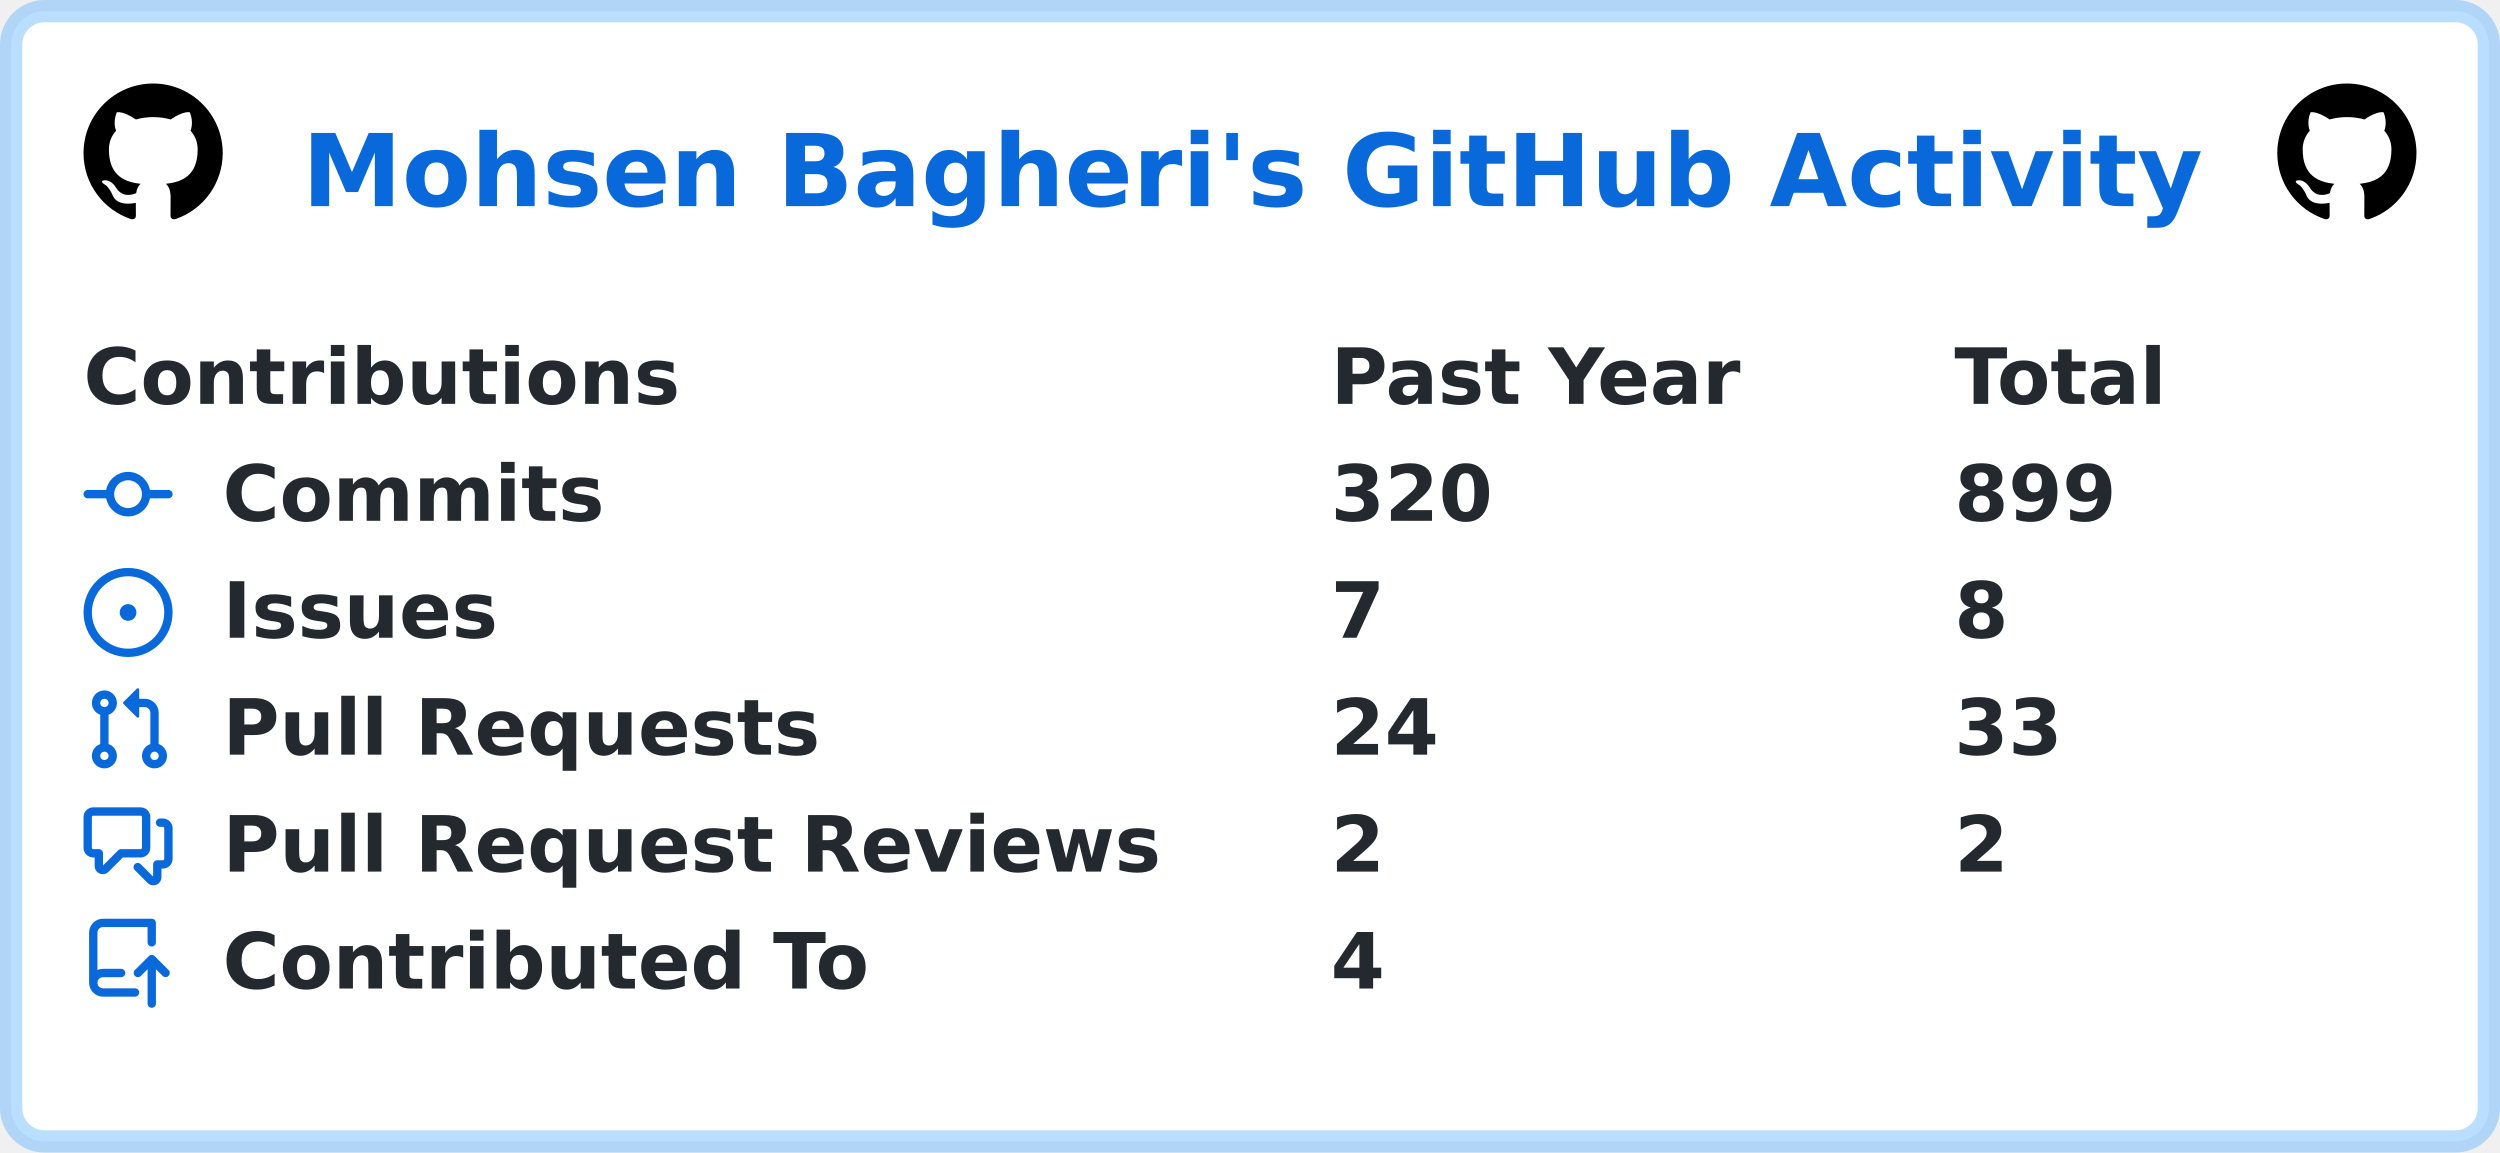
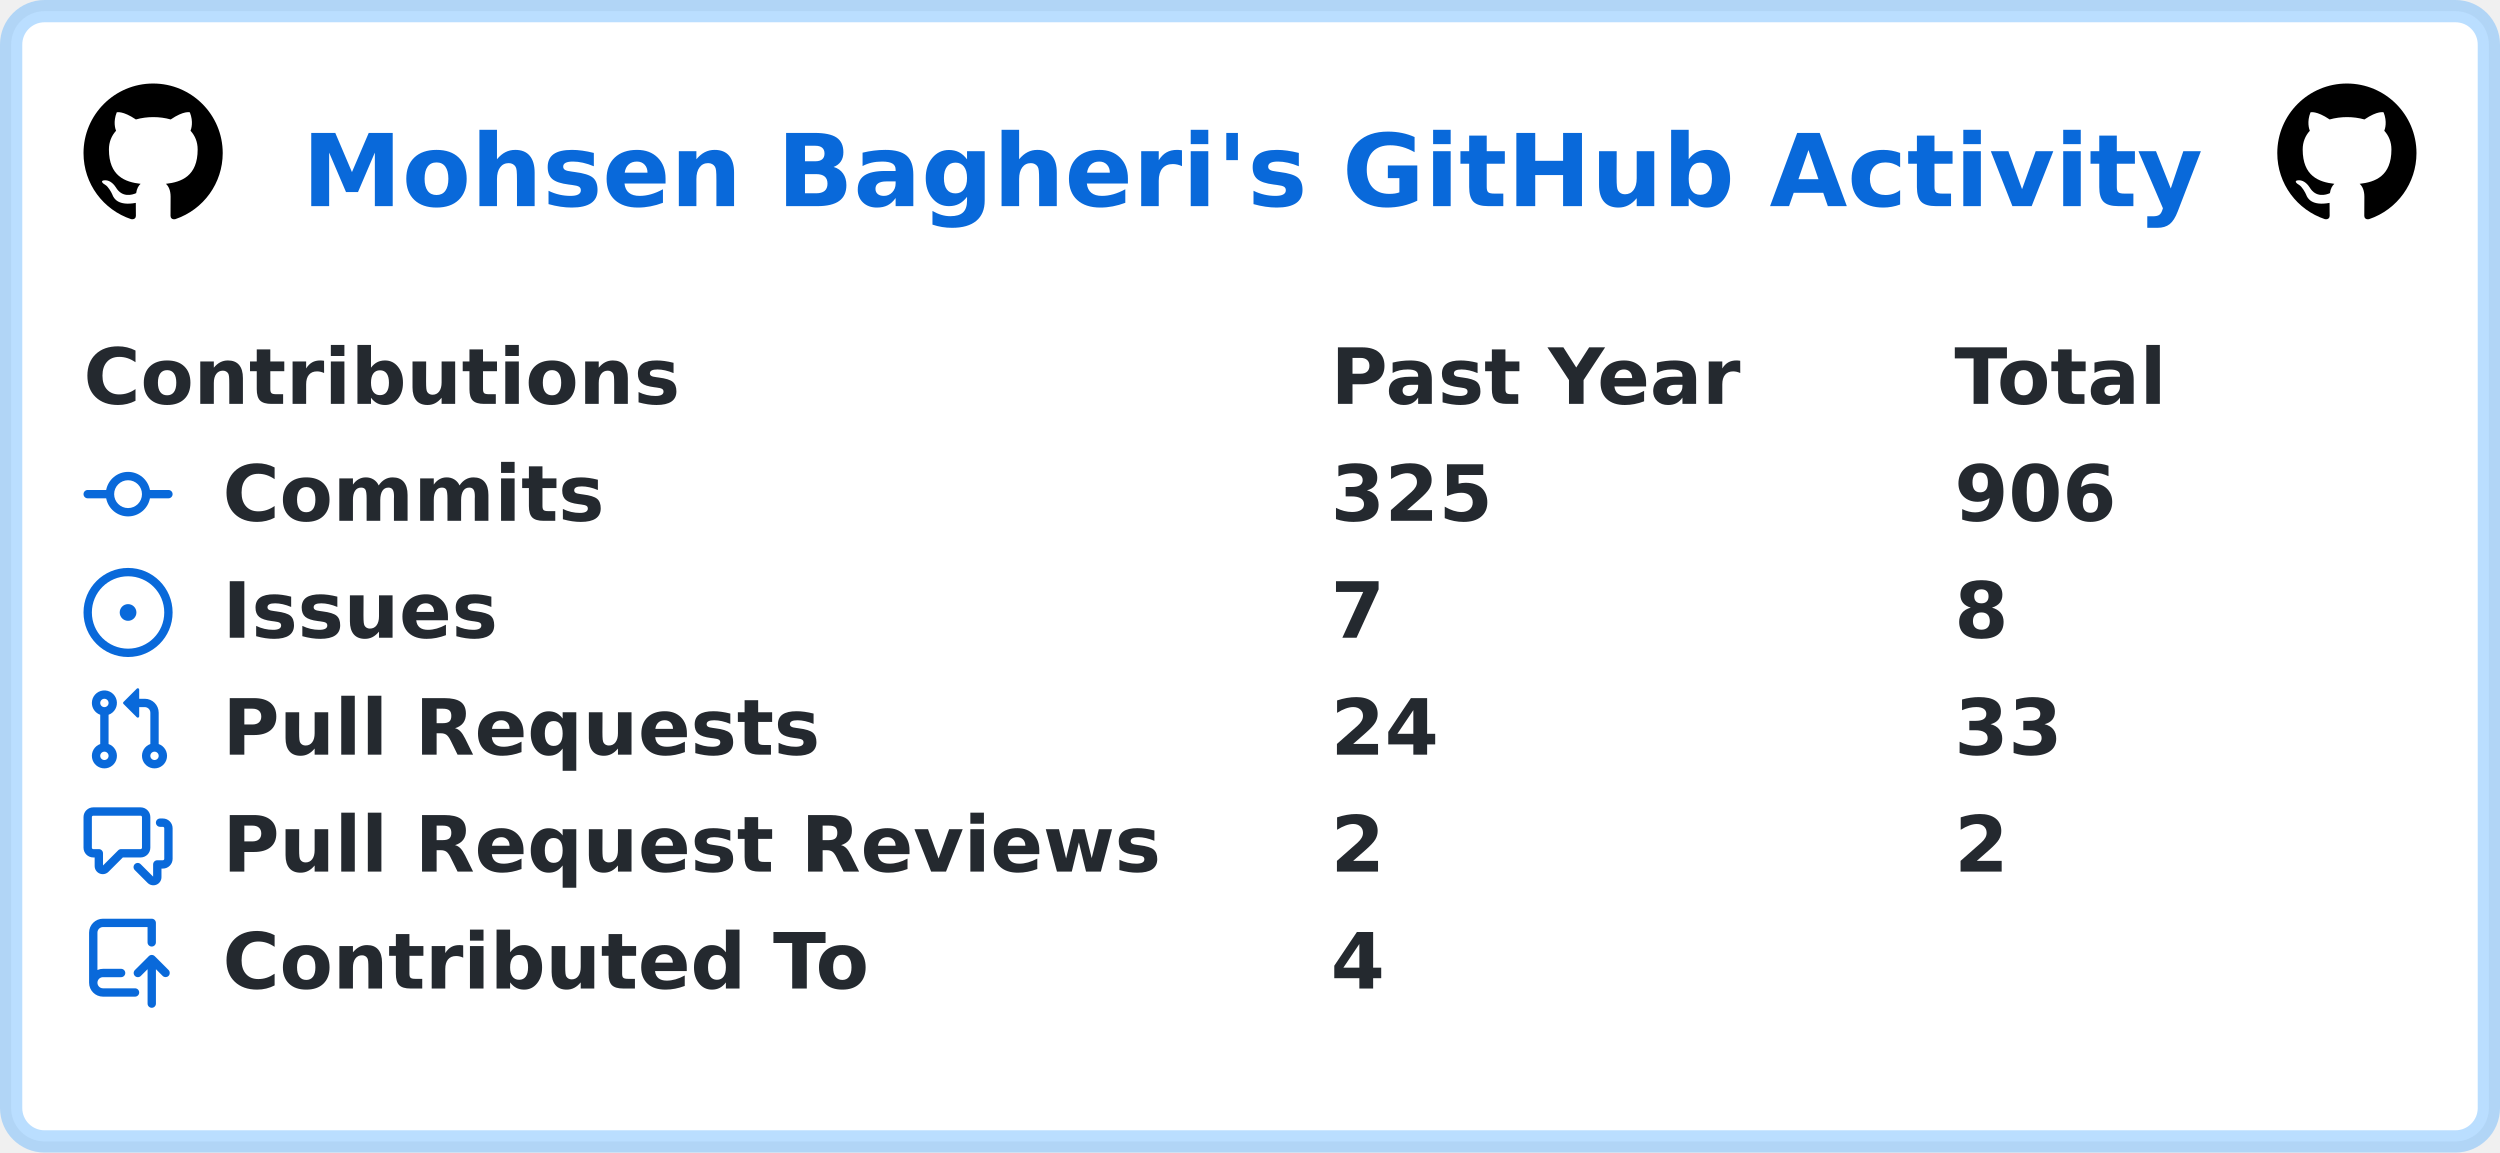
<svg xmlns="http://www.w3.org/2000/svg" width="449" height="207" viewBox="0 0 449 207" lang="en" xml:lang="en">
  <rect x="2" y="2" stroke-width="4" rx="6" width="445" height="203" stroke="rgba(84,174,255,0.4)" fill="#ffffff" />
  <g font-weight="600" font-size="110pt" font-family="Verdana,Geneva,DejaVu Sans,sans-serif" text-rendering="geometricPrecision">
    <text x="441" y="301" lengthAdjust="spacingAndGlyphs" textLength="2760" transform="scale(0.123)" fill="#0969da">Mohsen Bagheri's GitHub Activity</text>
    <svg x="15" y="15" width="25" height="25" viewBox="0 0 16 16">
      <path fill="#000000" fill-rule="evenodd" d="M8 0C3.58 0 0 3.58 0 8c0 3.54 2.29 6.53 5.47 7.59.4.07.55-.17.55-.38 0-.19-.01-.82-.01-1.49-2.01.37-2.53-.49-2.69-.94-.09-.23-.48-.94-.82-1.13-.28-.15-.68-.52-.01-.53.63-.01 1.08.58 1.23.82.72 1.21 1.87.87 2.33.66.07-.52.28-.87.51-1.07-1.78-.2-3.64-.89-3.64-3.95 0-.87.31-1.59.82-2.15-.08-.2-.36-1.02.08-2.12 0 0 .67-.21 2.2.82.64-.18 1.32-.27 2-.27.68 0 1.36.09 2 .27 1.53-1.04 2.2-.82 2.2-.82.44 1.1.16 1.92.08 2.12.51.56.82 1.27.82 2.15 0 3.07-1.87 3.75-3.65 3.95.29.25.54.73.54 1.48 0 1.07-.01 1.93-.01 2.2 0 .21.15.46.55.38A8.013 8.013 0 0016 8c0-4.42-3.58-8-8-8z" />
    </svg>
    <svg x="409" y="15" width="25" height="25" viewBox="0 0 16 16">
      <path fill="#000000" fill-rule="evenodd" d="M8 0C3.58 0 0 3.58 0 8c0 3.54 2.29 6.53 5.47 7.59.4.07.55-.17.55-.38 0-.19-.01-.82-.01-1.49-2.01.37-2.53-.49-2.69-.94-.09-.23-.48-.94-.82-1.13-.28-.15-.68-.52-.01-.53.63-.01 1.08.58 1.23.82.72 1.21 1.87.87 2.33.66.07-.52.28-.87.51-1.07-1.78-.2-3.64-.89-3.64-3.95 0-.87.31-1.59.82-2.15-.08-.2-.36-1.02.08-2.12 0 0 .67-.21 2.2.82.64-.18 1.32-.27 2-.27.68 0 1.36.09 2 .27 1.53-1.04 2.2-.82 2.2-.82.44 1.1.16 1.92.08 2.12.51.56.82 1.27.82 2.15 0 3.07-1.87 3.75-3.65 3.95.29.25.54.73.54 1.48 0 1.07-.01 1.93-.01 2.2 0 .21.15.46.55.38A8.013 8.013 0 0016 8c0-4.42-3.58-8-8-8z" />
    </svg>
    <g transform="translate(0, 60)" fill="#24292f">
      <g transform="translate(15, 0)">
        <g transform="scale(0.095)">
          <text x="0" y="132" textLength="1112" lengthAdjust="spacingAndGlyphs">Contributions</text>
          <text x="2358" y="132" textLength="774" lengthAdjust="spacingAndGlyphs">Past Year</text>
          <text x="3537" y="132" textLength="414" lengthAdjust="spacingAndGlyphs">Total</text>
        </g>
      </g>
      <g transform="translate(15, 21)">
        <path fill="#0969da" fill-rule="evenodd" d="M10.5 7.75a2.5 2.5 0 11-5 0 2.5 2.5 0 015 0zm1.43.75a4.002 4.002 0 01-7.86 0H.75a.75.75 0 110-1.5h3.32a4.001 4.001 0 017.86 0h3.32a.75.75 0 110 1.5h-3.32z" />
        <g transform="scale(0.095)">
          <text lengthAdjust="spacingAndGlyphs" textLength="734" x="263" y="132">Commits</text>
-           <text lengthAdjust="spacingAndGlyphs" textLength="315" x="2358" y="132">320</text>
-           <text lengthAdjust="spacingAndGlyphs" textLength="315" x="3537" y="132">899</text>
+           <text lengthAdjust="spacingAndGlyphs" textLength="315" x="2358" y="132">325</text>
+           <text lengthAdjust="spacingAndGlyphs" textLength="315" x="3537" y="132">906</text>
        </g>
      </g>
      <g transform="translate(15, 42)">
        <path fill="#0969da" d="M8 9.5a1.5 1.5 0 100-3 1.5 1.5 0 000 3z" />
        <path fill="#0969da" fill-rule="evenodd" d="M8 0a8 8 0 100 16A8 8 0 008 0zM1.5 8a6.5 6.5 0 1113 0 6.5 6.5 0 01-13 0z" />
        <g transform="scale(0.095)">
          <text lengthAdjust="spacingAndGlyphs" textLength="512" x="263" y="132">Issues</text>
          <text lengthAdjust="spacingAndGlyphs" textLength="105" x="2358" y="132">7</text>
          <text lengthAdjust="spacingAndGlyphs" textLength="105" x="3537" y="132">8</text>
        </g>
      </g>
      <g transform="translate(15, 63)">
        <path fill="#0969da" fill-rule="evenodd" d="M7.177 3.073L9.573.677A.25.25 0 0110 .854v4.792a.25.25 0 01-.427.177L7.177 3.427a.25.25 0 010-.354zM3.75 2.5a.75.75 0 100 1.5.75.75 0 000-1.5zm-2.25.75a2.25 2.25 0 113 2.122v5.256a2.251 2.251 0 11-1.5 0V5.372A2.25 2.25 0 011.5 3.25zM11 2.5h-1V4h1a1 1 0 011 1v5.628a2.251 2.251 0 101.5 0V5A2.5 2.5 0 0011 2.5zm1 10.25a.75.75 0 111.5 0 .75.75 0 01-1.5 0zM3.75 12a.75.75 0 100 1.5.75.75 0 000-1.5z" />
        <g transform="scale(0.095)">
          <text lengthAdjust="spacingAndGlyphs" textLength="1113" x="263" y="132">Pull Requests</text>
          <text lengthAdjust="spacingAndGlyphs" textLength="210" x="2358" y="132">24</text>
          <text lengthAdjust="spacingAndGlyphs" textLength="210" x="3537" y="132">33</text>
        </g>
      </g>
      <g transform="translate(15, 84)">
        <path fill="#0969da" fill-rule="evenodd" d="M1.5 2.75a.25.25 0 01.25-.25h8.5a.25.25 0 01.25.25v5.5a.25.25 0 01-.25.25h-3.5a.75.75 0 00-.53.22L3.5 11.44V9.25a.75.75 0 00-.75-.75h-1a.25.25 0 01-.25-.25v-5.5zM1.75 1A1.75 1.75 0 000 2.75v5.5C0 9.216.784 10 1.75 10H2v1.543a1.457 1.457 0 002.487 1.03L7.061 10h3.189A1.75 1.75 0 0012 8.25v-5.5A1.75 1.75 0 0010.25 1h-8.5zM14.5 4.75a.25.25 0 00-.25-.25h-.5a.75.75 0 110-1.5h.5c.966 0 1.75.784 1.75 1.75v5.5A1.75 1.75 0 0114.25 12H14v1.543a1.457 1.457 0 01-2.487 1.03L9.22 12.28a.75.75 0 111.06-1.06l2.22 2.22v-2.19a.75.75 0 01.75-.75h1a.25.25 0 00.25-.25v-5.5z" />
        <g transform="scale(0.095)">
          <text lengthAdjust="spacingAndGlyphs" textLength="1762" x="263" y="132">Pull Request Reviews</text>
          <text lengthAdjust="spacingAndGlyphs" textLength="105" x="2358" y="132">2</text>
          <text lengthAdjust="spacingAndGlyphs" textLength="105" x="3537" y="132">2</text>
        </g>
      </g>
      <g transform="translate(15, 105)">
        <path fill="#0969da" fill-rule="evenodd" d="M1 2.5A2.5 2.5 0 013.5 0h8.75a.75.75 0 01.75.75v3.5a.75.75 0 01-1.5 0V1.5h-8a1 1 0 00-1 1v6.708A2.492 2.492 0 013.5 9h3.25a.75.75 0 010 1.5H3.5a1 1 0 100 2h5.75a.75.75 0 010 1.5H3.5A2.5 2.5 0 011 11.5v-9zm13.23 7.79a.75.75 0 001.06-1.06l-2.505-2.505a.75.75 0 00-1.06 0L9.22 9.229a.75.75 0 001.06 1.061l1.225-1.224v6.184a.75.75 0 001.5 0V9.066l1.224 1.224z" />
        <g transform="scale(0.095)">
          <text lengthAdjust="spacingAndGlyphs" textLength="1234" x="263" y="132">Contributed To</text>
          <text lengthAdjust="spacingAndGlyphs" textLength="105" x="2358" y="132">4</text>
        </g>
      </g>
    </g>
  </g>
</svg>
